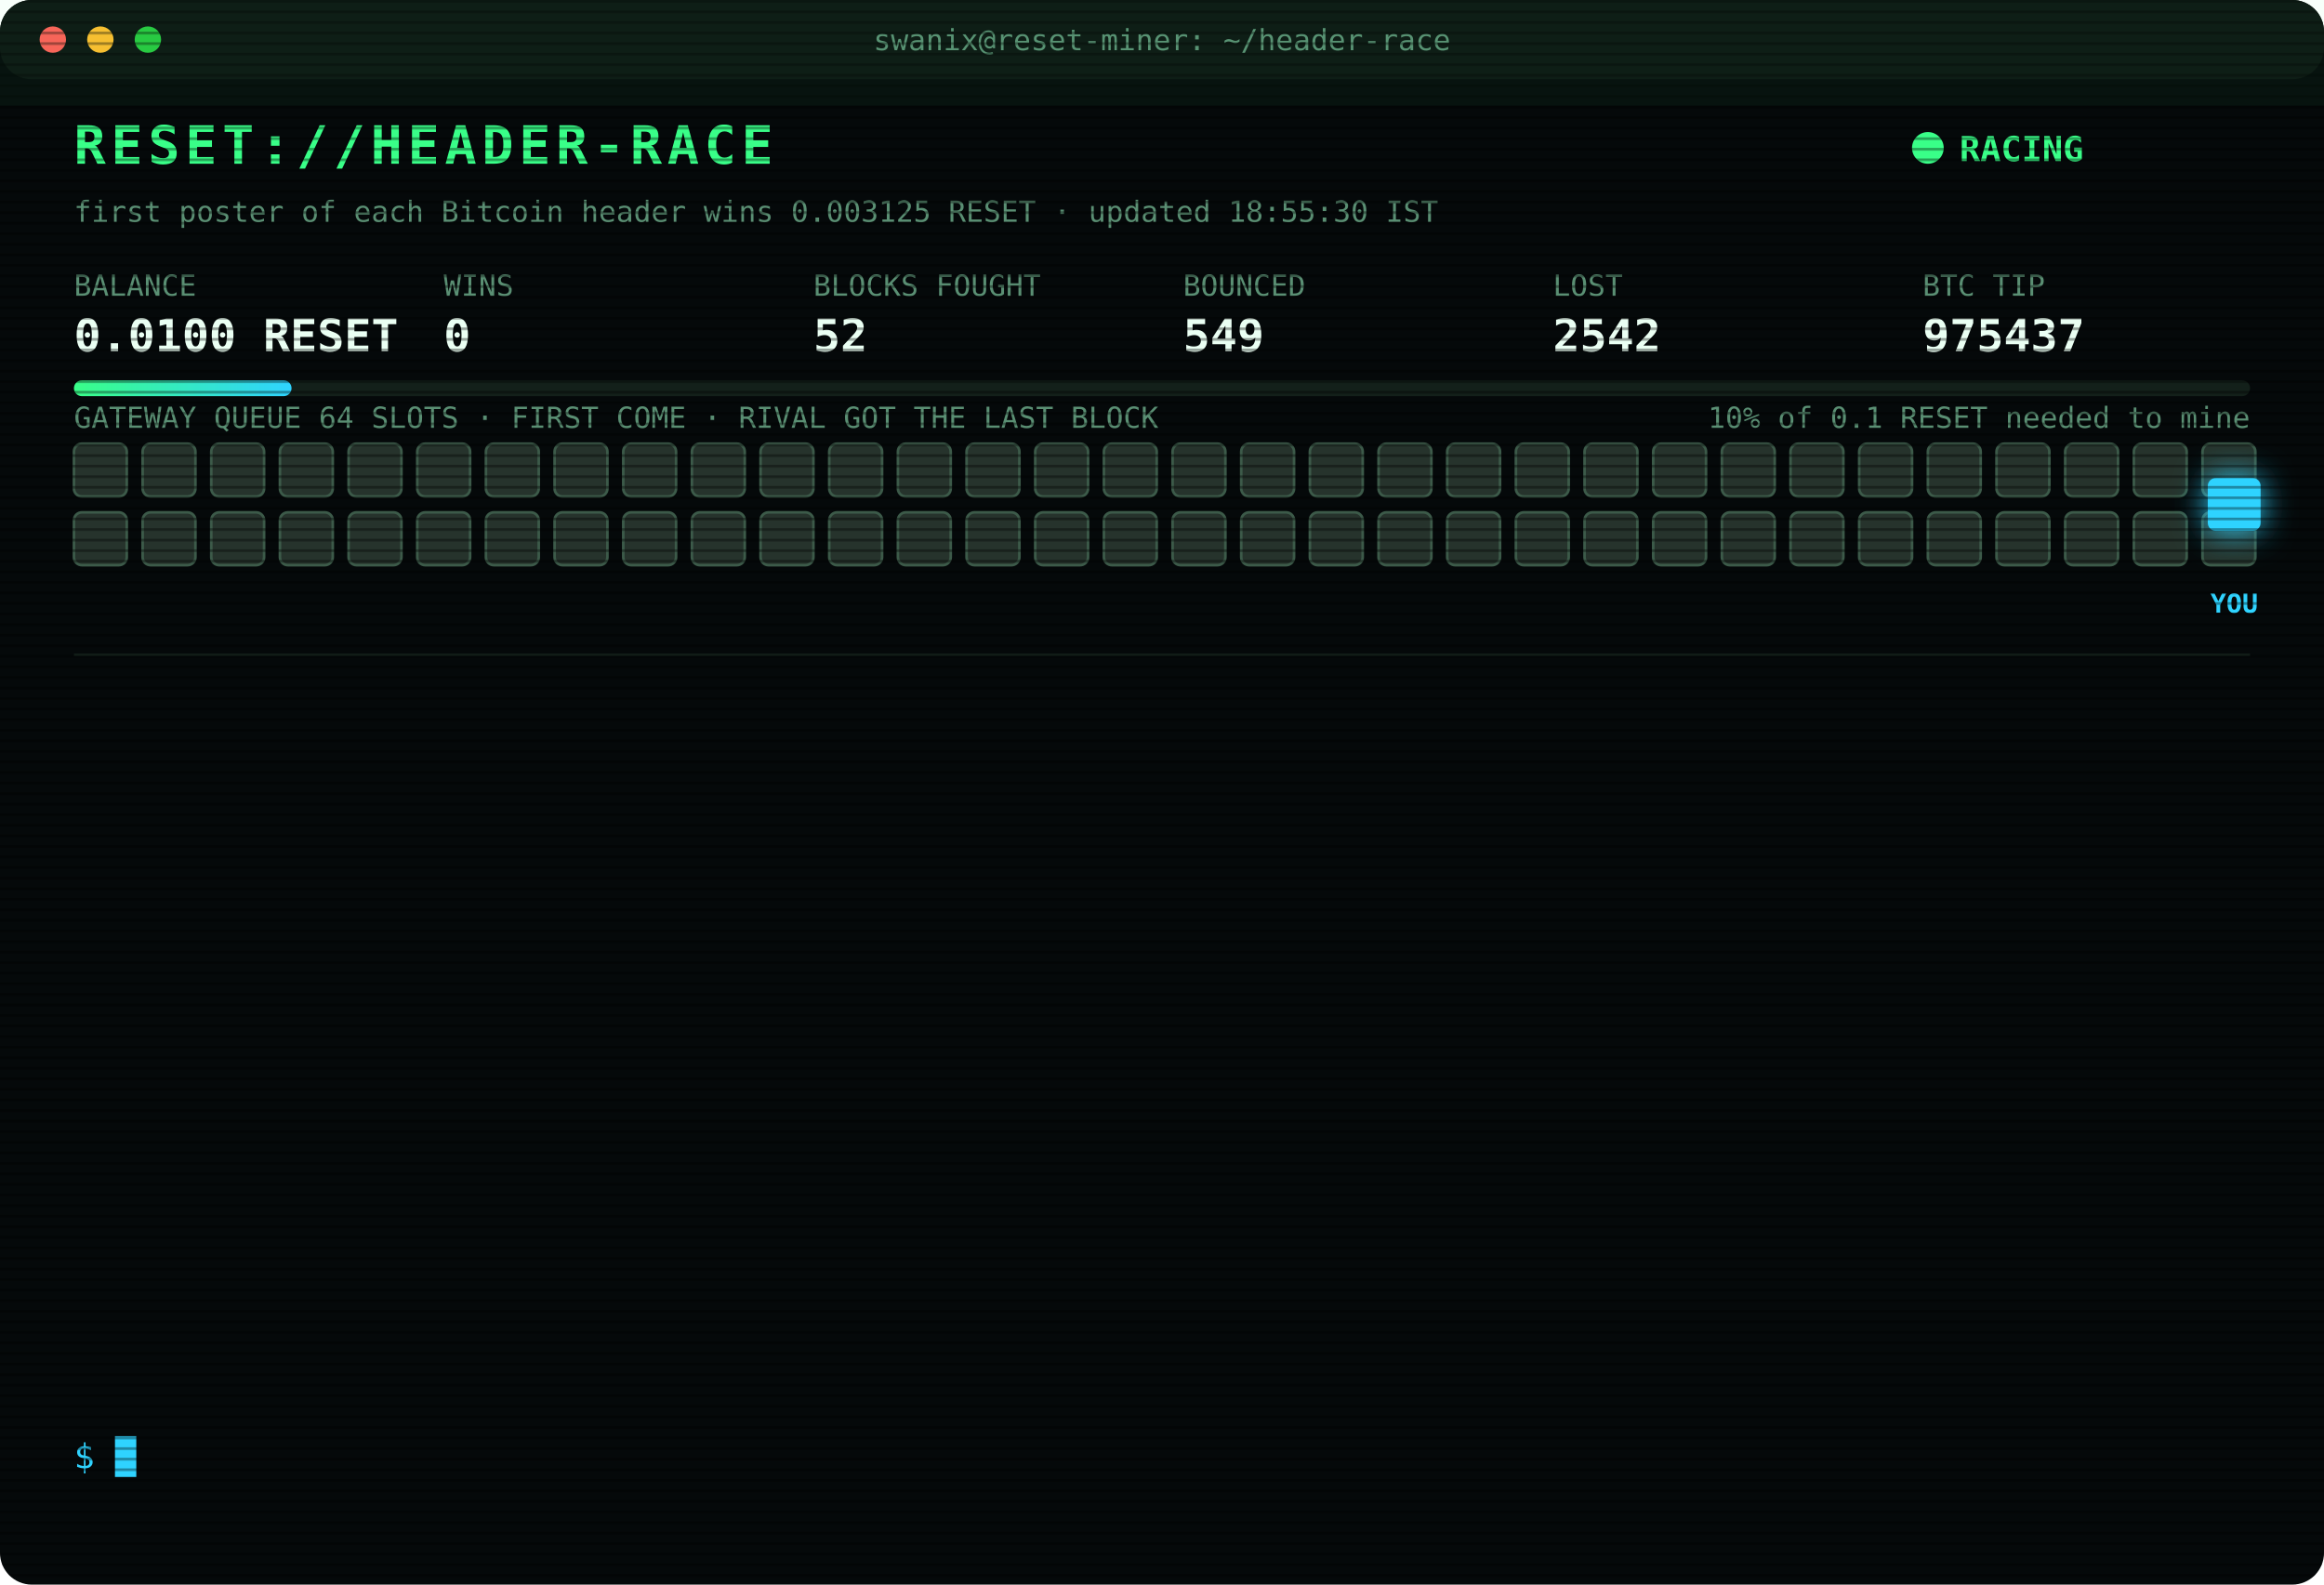
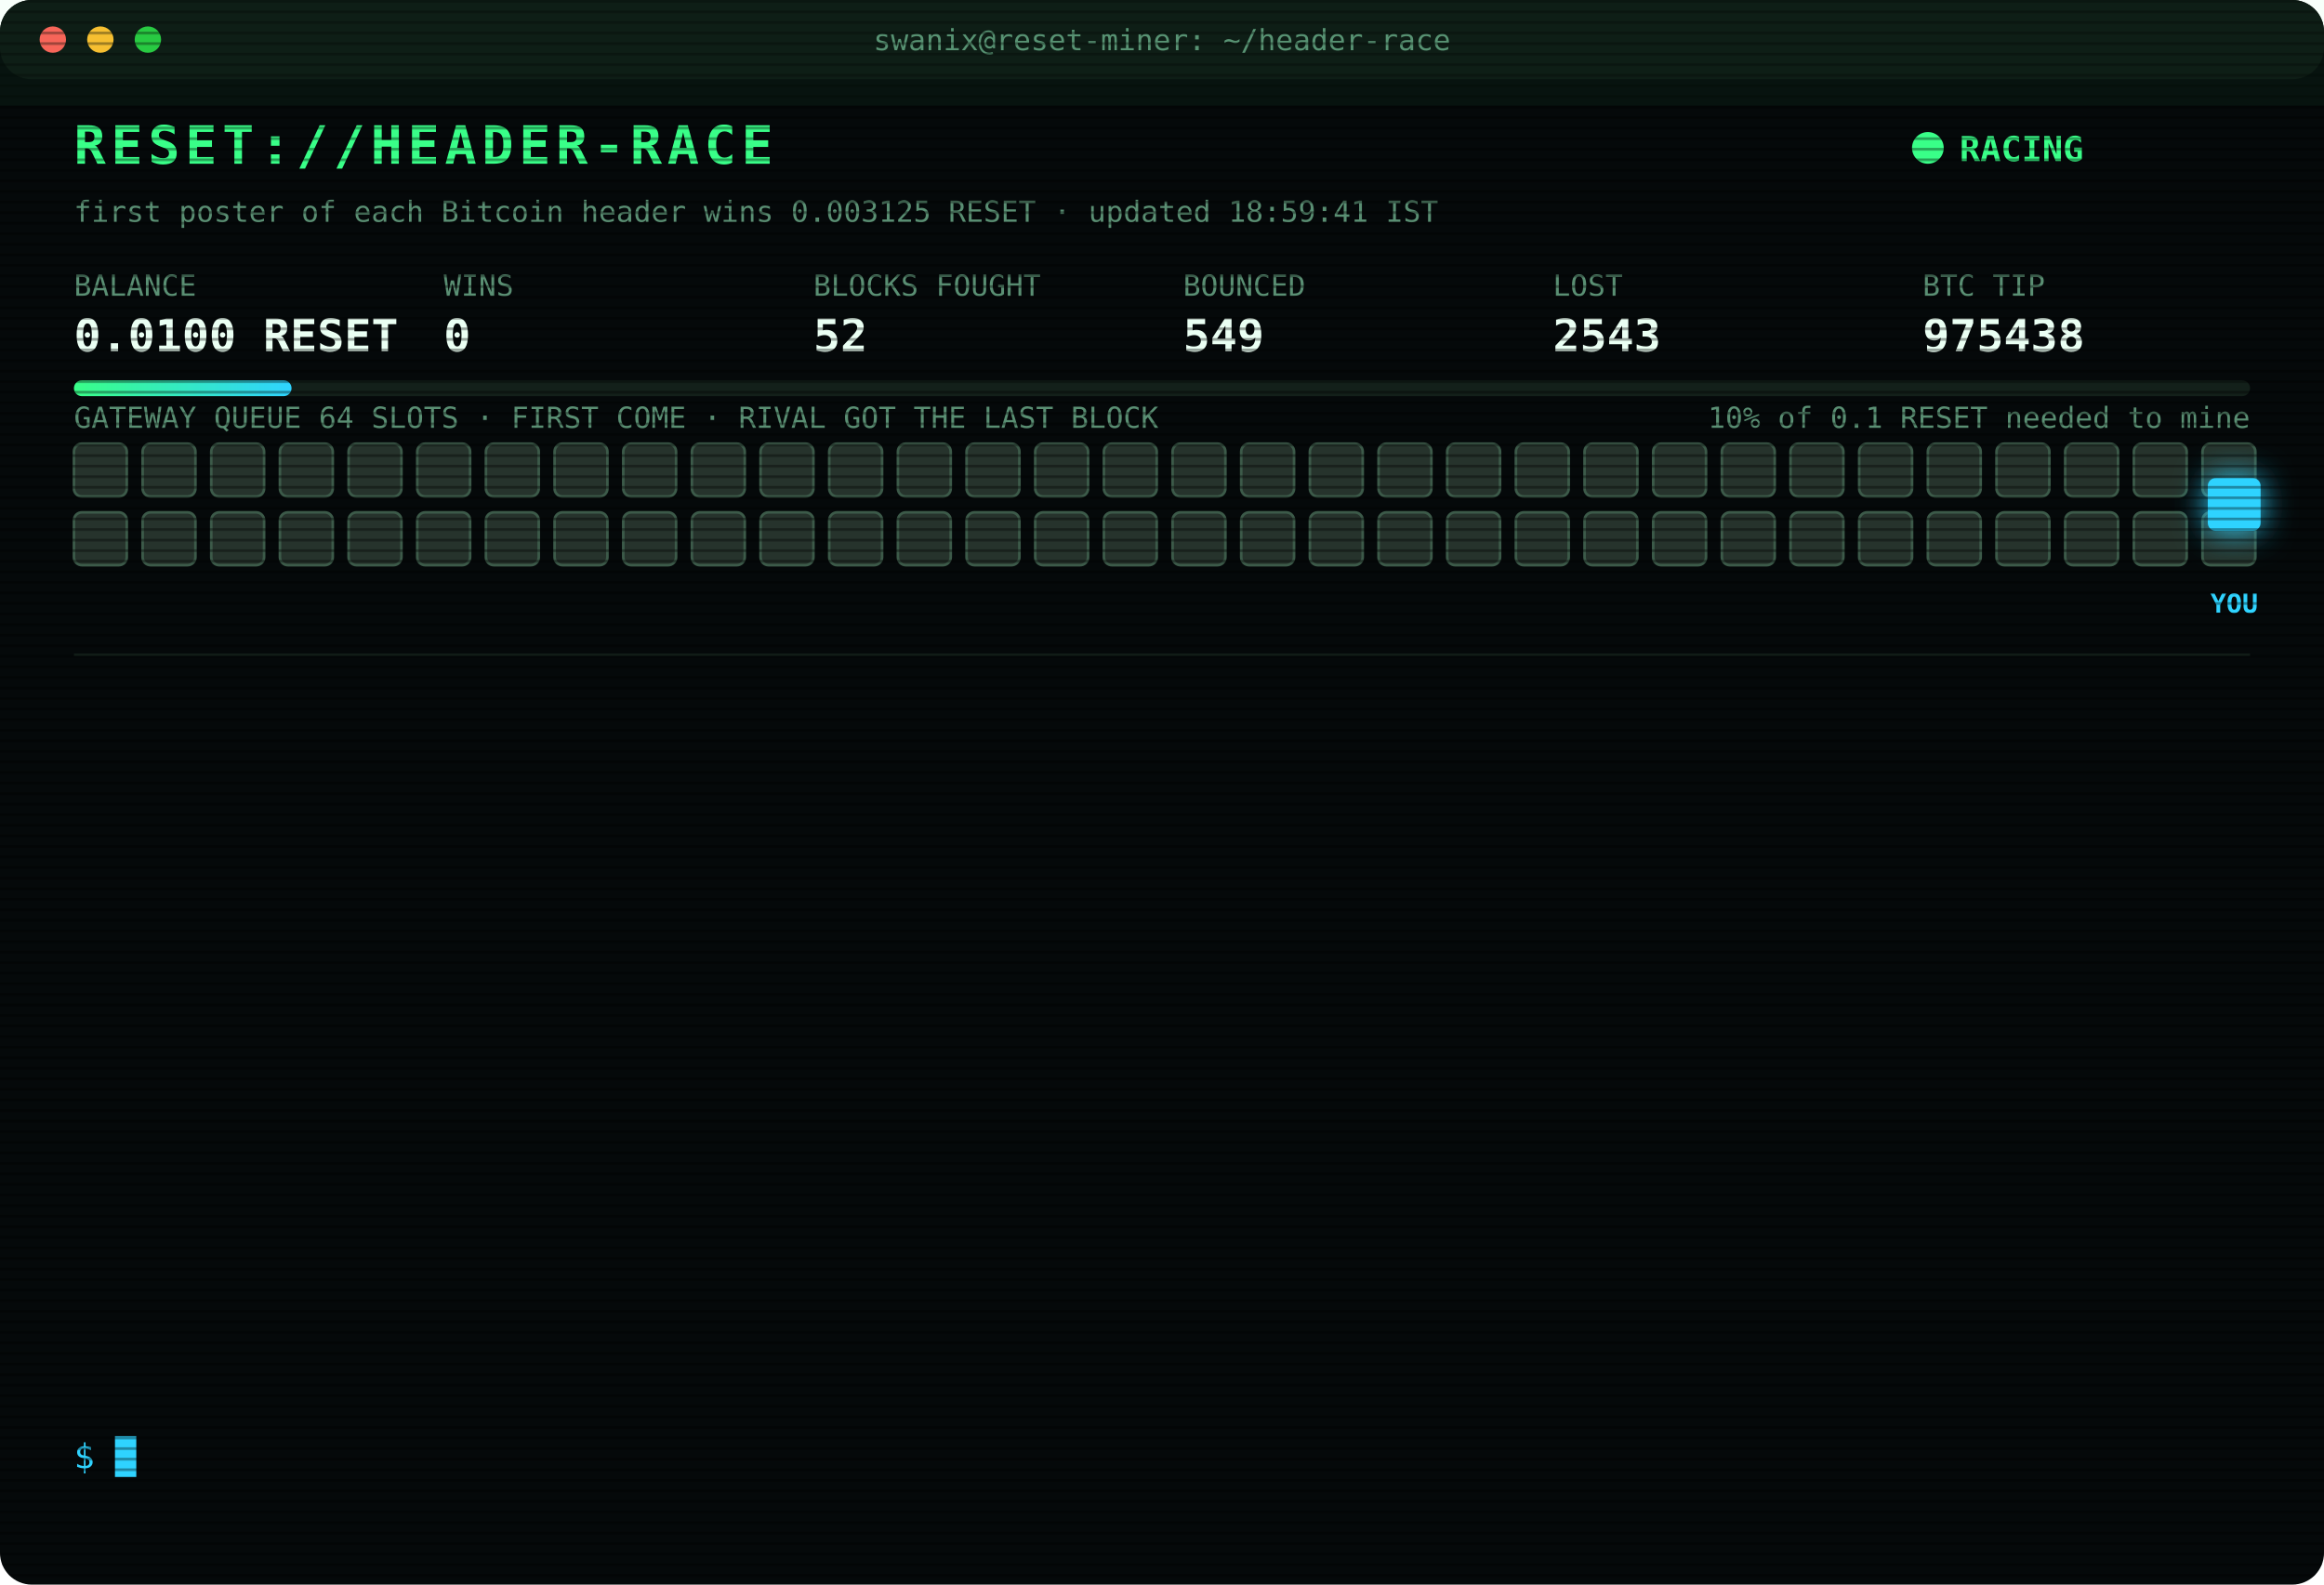
<svg xmlns="http://www.w3.org/2000/svg" width="880" height="600" viewBox="0 0 880 600" font-family="ui-monospace,SFMono-Regular,Menlo,Consolas,monospace">
  <style>
text{font-size:13px;fill:#7CFFB2}
.title{font-size:20px;font-weight:700;fill:#39FF88;letter-spacing:2px;animation:glitch 3s infinite steps(1)}
.sub{fill:#2fd3ff}.k{fill:#5a8f73;font-size:11px}.v{font-size:17px;font-weight:700;fill:#eafff3}
.ts{fill:#3f6b56}.boot{fill:#2fd3ff}.dim{fill:#5a8f73}.bad{fill:#ff4d6d}.warn{fill:#ffd23f}.mag{fill:#ff5cf0}.win{fill:#39FF88;font-weight:700}
.tag{font-size:10px;fill:#2fd3ff;font-weight:700}
.rival{fill:#26332c;stroke:#3c5a49;animation:jam 1.2s infinite alternate}
.idle{fill:#141c18;stroke:#22302a;animation:breathe 4s infinite}
.me{fill:#2fd3ff;filter:drop-shadow(0 0 6px #2fd3ff)}
.hover{animation:nudge 1.1s infinite ease-in-out}.bounce{animation:kick 1.4s infinite}
.ln{opacity:0;animation:in .4s forwards}
.cur{animation:blink 1s infinite steps(1)}
.scan{animation:scan 6s infinite linear}
.led{animation:blink 1.4s infinite}
@keyframes in{from{opacity:0;transform:translateX(-6px)}to{opacity:1;transform:none}}
@keyframes blink{50%{opacity:0}}
@keyframes jam{to{fill:#33463b}}
@keyframes breathe{50%{opacity:.4}}
@keyframes nudge{50%{transform:translateX(-10px)}}
@keyframes kick{0%,100%{transform:none}30%{transform:translateX(-14px)}55%{transform:translateX(10px) translateY(-6px)}}
@keyframes glitch{0%,92%{transform:none}93%{transform:translateX(2px);fill:#ff4d6d}95%{transform:translateX(-2px);fill:#2fd3ff}97%{transform:none}}
@keyframes scan{from{transform:translateY(-40px)}to{transform:translateY(600px)}}
</style>
  <defs>
    <pattern id="sl" width="4" height="4" patternUnits="userSpaceOnUse">
      <rect width="4" height="1" fill="#000" opacity=".35" />
    </pattern>
    <linearGradient id="bar">
      <stop offset="0" stop-color="#39FF88" />
      <stop offset="1" stop-color="#2fd3ff" />
    </linearGradient>
  </defs>
  <rect width="880" height="600" rx="12" fill="#05090a" />
  <rect width="880" height="30" rx="12" fill="#0d1512" />
  <circle cx="20" cy="15" r="5" fill="#ff5f57" />
  <circle cx="38" cy="15" r="5" fill="#febc2e" />
  <circle cx="56" cy="15" r="5" fill="#28c840" />
  <text x="440" y="19" text-anchor="middle" class="k">swanix@reset-miner: ~/header-race</text>
  <text x="28" y="62" class="title">RESET://HEADER-RACE</text>
  <circle class="led" cx="730" cy="56" r="6" fill="#39FF88" />
  <text x="742" y="61" class="win">RACING</text>
-   <text x="28" y="84" class="k">first poster of each Bitcoin header wins 0.003125 RESET · updated 18:55:30 IST</text>
+   <text x="28" y="84" class="k">first poster of each Bitcoin header wins 0.003125 RESET · updated 18:59:41 IST</text>
  <text x="28" y="112" class="k">BALANCE</text>
  <text x="28" y="133" class="v">0.0100 RESET</text>
  <text x="168" y="112" class="k">WINS</text>
  <text x="168" y="133" class="v">0</text>
  <text x="308" y="112" class="k">BLOCKS FOUGHT</text>
  <text x="308" y="133" class="v">52</text>
  <text x="448" y="112" class="k">BOUNCED</text>
  <text x="448" y="133" class="v">549</text>
  <text x="588" y="112" class="k">LOST</text>
-   <text x="588" y="133" class="v">2542</text>
+   <text x="588" y="133" class="v">2543</text>
  <text x="728" y="112" class="k">BTC TIP</text>
-   <text x="728" y="133" class="v">975437</text>
+   <text x="728" y="133" class="v">975438</text>
  <rect x="28" y="144" width="824" height="6" rx="3" fill="#13201a" />
  <rect x="28" y="144" width="82.4" height="6" rx="3" fill="url(#bar)" />
  <text x="852" y="162" text-anchor="end" class="k">10% of 0.1 RESET needed to mine</text>
  <text x="28" y="162" class="k">GATEWAY QUEUE 64 SLOTS · FIRST COME · RIVAL GOT THE LAST BLOCK</text>
  <rect class="rival" x="28" y="168" width="20" height="20" rx="3" style="animation-delay:0.00s" />
  <rect class="rival" x="54" y="168" width="20" height="20" rx="3" style="animation-delay:0.05s" />
  <rect class="rival" x="80" y="168" width="20" height="20" rx="3" style="animation-delay:0.10s" />
  <rect class="rival" x="106" y="168" width="20" height="20" rx="3" style="animation-delay:0.15s" />
  <rect class="rival" x="132" y="168" width="20" height="20" rx="3" style="animation-delay:0.20s" />
  <rect class="rival" x="158" y="168" width="20" height="20" rx="3" style="animation-delay:0.25s" />
  <rect class="rival" x="184" y="168" width="20" height="20" rx="3" style="animation-delay:0.30s" />
  <rect class="rival" x="210" y="168" width="20" height="20" rx="3" style="animation-delay:0.35s" />
  <rect class="rival" x="236" y="168" width="20" height="20" rx="3" style="animation-delay:0.40s" />
  <rect class="rival" x="262" y="168" width="20" height="20" rx="3" style="animation-delay:0.45s" />
  <rect class="rival" x="288" y="168" width="20" height="20" rx="3" style="animation-delay:0.50s" />
  <rect class="rival" x="314" y="168" width="20" height="20" rx="3" style="animation-delay:0.55s" />
  <rect class="rival" x="340" y="168" width="20" height="20" rx="3" style="animation-delay:0.60s" />
  <rect class="rival" x="366" y="168" width="20" height="20" rx="3" style="animation-delay:0.65s" />
  <rect class="rival" x="392" y="168" width="20" height="20" rx="3" style="animation-delay:0.70s" />
  <rect class="rival" x="418" y="168" width="20" height="20" rx="3" style="animation-delay:0.75s" />
  <rect class="rival" x="444" y="168" width="20" height="20" rx="3" style="animation-delay:0.80s" />
  <rect class="rival" x="470" y="168" width="20" height="20" rx="3" style="animation-delay:0.85s" />
  <rect class="rival" x="496" y="168" width="20" height="20" rx="3" style="animation-delay:0.90s" />
  <rect class="rival" x="522" y="168" width="20" height="20" rx="3" style="animation-delay:0.95s" />
  <rect class="rival" x="548" y="168" width="20" height="20" rx="3" style="animation-delay:1.00s" />
  <rect class="rival" x="574" y="168" width="20" height="20" rx="3" style="animation-delay:1.05s" />
  <rect class="rival" x="600" y="168" width="20" height="20" rx="3" style="animation-delay:1.10s" />
  <rect class="rival" x="626" y="168" width="20" height="20" rx="3" style="animation-delay:1.15s" />
  <rect class="rival" x="652" y="168" width="20" height="20" rx="3" style="animation-delay:1.20s" />
  <rect class="rival" x="678" y="168" width="20" height="20" rx="3" style="animation-delay:1.25s" />
  <rect class="rival" x="704" y="168" width="20" height="20" rx="3" style="animation-delay:1.30s" />
  <rect class="rival" x="730" y="168" width="20" height="20" rx="3" style="animation-delay:1.35s" />
  <rect class="rival" x="756" y="168" width="20" height="20" rx="3" style="animation-delay:1.40s" />
  <rect class="rival" x="782" y="168" width="20" height="20" rx="3" style="animation-delay:1.45s" />
  <rect class="rival" x="808" y="168" width="20" height="20" rx="3" style="animation-delay:1.50s" />
  <rect class="rival" x="834" y="168" width="20" height="20" rx="3" style="animation-delay:1.55s" />
  <rect class="rival" x="28" y="194" width="20" height="20" rx="3" style="animation-delay:1.60s" />
  <rect class="rival" x="54" y="194" width="20" height="20" rx="3" style="animation-delay:1.65s" />
  <rect class="rival" x="80" y="194" width="20" height="20" rx="3" style="animation-delay:1.70s" />
  <rect class="rival" x="106" y="194" width="20" height="20" rx="3" style="animation-delay:1.75s" />
  <rect class="rival" x="132" y="194" width="20" height="20" rx="3" style="animation-delay:1.80s" />
  <rect class="rival" x="158" y="194" width="20" height="20" rx="3" style="animation-delay:1.85s" />
  <rect class="rival" x="184" y="194" width="20" height="20" rx="3" style="animation-delay:1.90s" />
  <rect class="rival" x="210" y="194" width="20" height="20" rx="3" style="animation-delay:1.95s" />
  <rect class="rival" x="236" y="194" width="20" height="20" rx="3" style="animation-delay:2.00s" />
  <rect class="rival" x="262" y="194" width="20" height="20" rx="3" style="animation-delay:2.05s" />
  <rect class="rival" x="288" y="194" width="20" height="20" rx="3" style="animation-delay:2.10s" />
  <rect class="rival" x="314" y="194" width="20" height="20" rx="3" style="animation-delay:2.15s" />
  <rect class="rival" x="340" y="194" width="20" height="20" rx="3" style="animation-delay:2.20s" />
  <rect class="rival" x="366" y="194" width="20" height="20" rx="3" style="animation-delay:2.25s" />
  <rect class="rival" x="392" y="194" width="20" height="20" rx="3" style="animation-delay:2.30s" />
  <rect class="rival" x="418" y="194" width="20" height="20" rx="3" style="animation-delay:2.35s" />
  <rect class="rival" x="444" y="194" width="20" height="20" rx="3" style="animation-delay:2.40s" />
  <rect class="rival" x="470" y="194" width="20" height="20" rx="3" style="animation-delay:2.45s" />
  <rect class="rival" x="496" y="194" width="20" height="20" rx="3" style="animation-delay:2.50s" />
  <rect class="rival" x="522" y="194" width="20" height="20" rx="3" style="animation-delay:2.55s" />
  <rect class="rival" x="548" y="194" width="20" height="20" rx="3" style="animation-delay:2.60s" />
  <rect class="rival" x="574" y="194" width="20" height="20" rx="3" style="animation-delay:2.65s" />
  <rect class="rival" x="600" y="194" width="20" height="20" rx="3" style="animation-delay:2.70s" />
  <rect class="rival" x="626" y="194" width="20" height="20" rx="3" style="animation-delay:2.75s" />
  <rect class="rival" x="652" y="194" width="20" height="20" rx="3" style="animation-delay:2.80s" />
  <rect class="rival" x="678" y="194" width="20" height="20" rx="3" style="animation-delay:2.85s" />
  <rect class="rival" x="704" y="194" width="20" height="20" rx="3" style="animation-delay:2.90s" />
  <rect class="rival" x="730" y="194" width="20" height="20" rx="3" style="animation-delay:2.95s" />
  <rect class="rival" x="756" y="194" width="20" height="20" rx="3" style="animation-delay:3.00s" />
  <rect class="rival" x="782" y="194" width="20" height="20" rx="3" style="animation-delay:3.05s" />
  <rect class="rival" x="808" y="194" width="20" height="20" rx="3" style="animation-delay:3.10s" />
  <rect class="rival" x="834" y="194" width="20" height="20" rx="3" style="animation-delay:3.15s" />
  <g class="hover">
    <rect class="me" x="836" y="181" width="20" height="20" rx="3" />
    <text class="tag" x="846" y="232" text-anchor="middle">YOU</text>
  </g>
  <line x1="28" x2="852" y1="248" y2="248" stroke="#13201a" />
  <g class="ln" style="animation-delay:0.40s">
-     <text x="28" y="270" class="ts">16:39:08</text>
-     <text x="104" y="270" class="bad">[GATEWAY DOWN] no response · 1181ms</text>
+     <text x="28" y="270" class="ts">16:39:12</text>
+     <text x="104" y="270" class="bad">[LOST] #975428 taken by a rival miner</text>
  </g>
  <g class="ln" style="animation-delay:0.65s">
-     <text x="28" y="292" class="ts">16:39:12</text>
-     <text x="104" y="292" class="bad">[LOST] #975428 taken by a rival miner</text>
+     <text x="28" y="292" class="ts">16:43:03</text>
+     <text x="104" y="292" class="bad">[LOST] #975429 taken by a rival miner</text>
  </g>
  <g class="ln" style="animation-delay:0.90s">
-     <text x="28" y="314" class="ts">16:43:03</text>
-     <text x="104" y="314" class="bad">[LOST] #975429 taken by a rival miner</text>
+     <text x="28" y="314" class="ts">17:12:20</text>
+     <text x="104" y="314" class="bad">[LOST] #975430 taken by a rival miner</text>
  </g>
  <g class="ln" style="animation-delay:1.15s">
-     <text x="28" y="336" class="ts">17:12:20</text>
-     <text x="104" y="336" class="bad">[LOST] #975430 taken by a rival miner</text>
+     <text x="28" y="336" class="ts">17:14:01</text>
+     <text x="104" y="336" class="bad">[LOST] #975431 taken by a rival miner</text>
  </g>
  <g class="ln" style="animation-delay:1.40s">
-     <text x="28" y="358" class="ts">17:14:01</text>
-     <text x="104" y="358" class="bad">[LOST] #975431 taken by a rival miner</text>
+     <text x="28" y="358" class="ts">17:19:41</text>
+     <text x="104" y="358" class="bad">[LOST] #975432 taken by a rival miner</text>
  </g>
  <g class="ln" style="animation-delay:1.65s">
-     <text x="28" y="380" class="ts">17:19:41</text>
-     <text x="104" y="380" class="bad">[LOST] #975432 taken by a rival miner</text>
+     <text x="28" y="380" class="ts">17:35:33</text>
+     <text x="104" y="380" class="bad">[LOST] #975433 taken by a rival miner</text>
  </g>
  <g class="ln" style="animation-delay:1.90s">
-     <text x="28" y="402" class="ts">17:35:33</text>
-     <text x="104" y="402" class="bad">[LOST] #975433 taken by a rival miner</text>
+     <text x="28" y="402" class="ts">17:49:04</text>
+     <text x="104" y="402" class="bad">[GATEWAY DOWN] no response · 2719ms</text>
  </g>
  <g class="ln" style="animation-delay:2.15s">
-     <text x="28" y="424" class="ts">17:49:04</text>
-     <text x="104" y="424" class="bad">[GATEWAY DOWN] no response · 2719ms</text>
+     <text x="28" y="424" class="ts">17:52:12</text>
+     <text x="104" y="424" class="bad">[GATEWAY DOWN] no response · 2743ms</text>
  </g>
  <g class="ln" style="animation-delay:2.40s">
-     <text x="28" y="446" class="ts">17:52:12</text>
-     <text x="104" y="446" class="bad">[GATEWAY DOWN] no response · 2743ms</text>
+     <text x="28" y="446" class="ts">18:17:17</text>
+     <text x="104" y="446" class="bad">[LOST] #975434 taken by a rival miner</text>
  </g>
  <g class="ln" style="animation-delay:2.65s">
-     <text x="28" y="468" class="ts">18:17:17</text>
-     <text x="104" y="468" class="bad">[LOST] #975434 taken by a rival miner</text>
+     <text x="28" y="468" class="ts">18:22:19</text>
+     <text x="104" y="468" class="bad">[LOST] #975435 taken by a rival miner</text>
  </g>
  <g class="ln" style="animation-delay:2.90s">
-     <text x="28" y="490" class="ts">18:22:19</text>
-     <text x="104" y="490" class="bad">[LOST] #975435 taken by a rival miner</text>
+     <text x="28" y="490" class="ts">18:36:33</text>
+     <text x="104" y="490" class="bad">[LOST] #975436 taken by a rival miner</text>
  </g>
  <g class="ln" style="animation-delay:3.15s">
-     <text x="28" y="512" class="ts">18:36:33</text>
-     <text x="104" y="512" class="bad">[LOST] #975436 taken by a rival miner</text>
+     <text x="28" y="512" class="ts">18:55:30</text>
+     <text x="104" y="512" class="bad">[LOST] #975437 taken by a rival miner</text>
  </g>
  <g class="ln" style="animation-delay:3.40s">
-     <text x="28" y="534" class="ts">18:55:30</text>
-     <text x="104" y="534" class="bad">[LOST] #975437 taken by a rival miner</text>
+     <text x="28" y="534" class="ts">18:59:41</text>
+     <text x="104" y="534" class="bad">[LOST] #975438 taken by a rival miner</text>
  </g>
  <text x="28" y="556" class="sub">$ <tspan class="cur">█</tspan>
  </text>
  <rect width="880" height="600" rx="12" fill="url(#sl)" pointer-events="none" />
  <rect class="scan" width="880" height="40" fill="#39FF88" opacity=".04" />
</svg>
